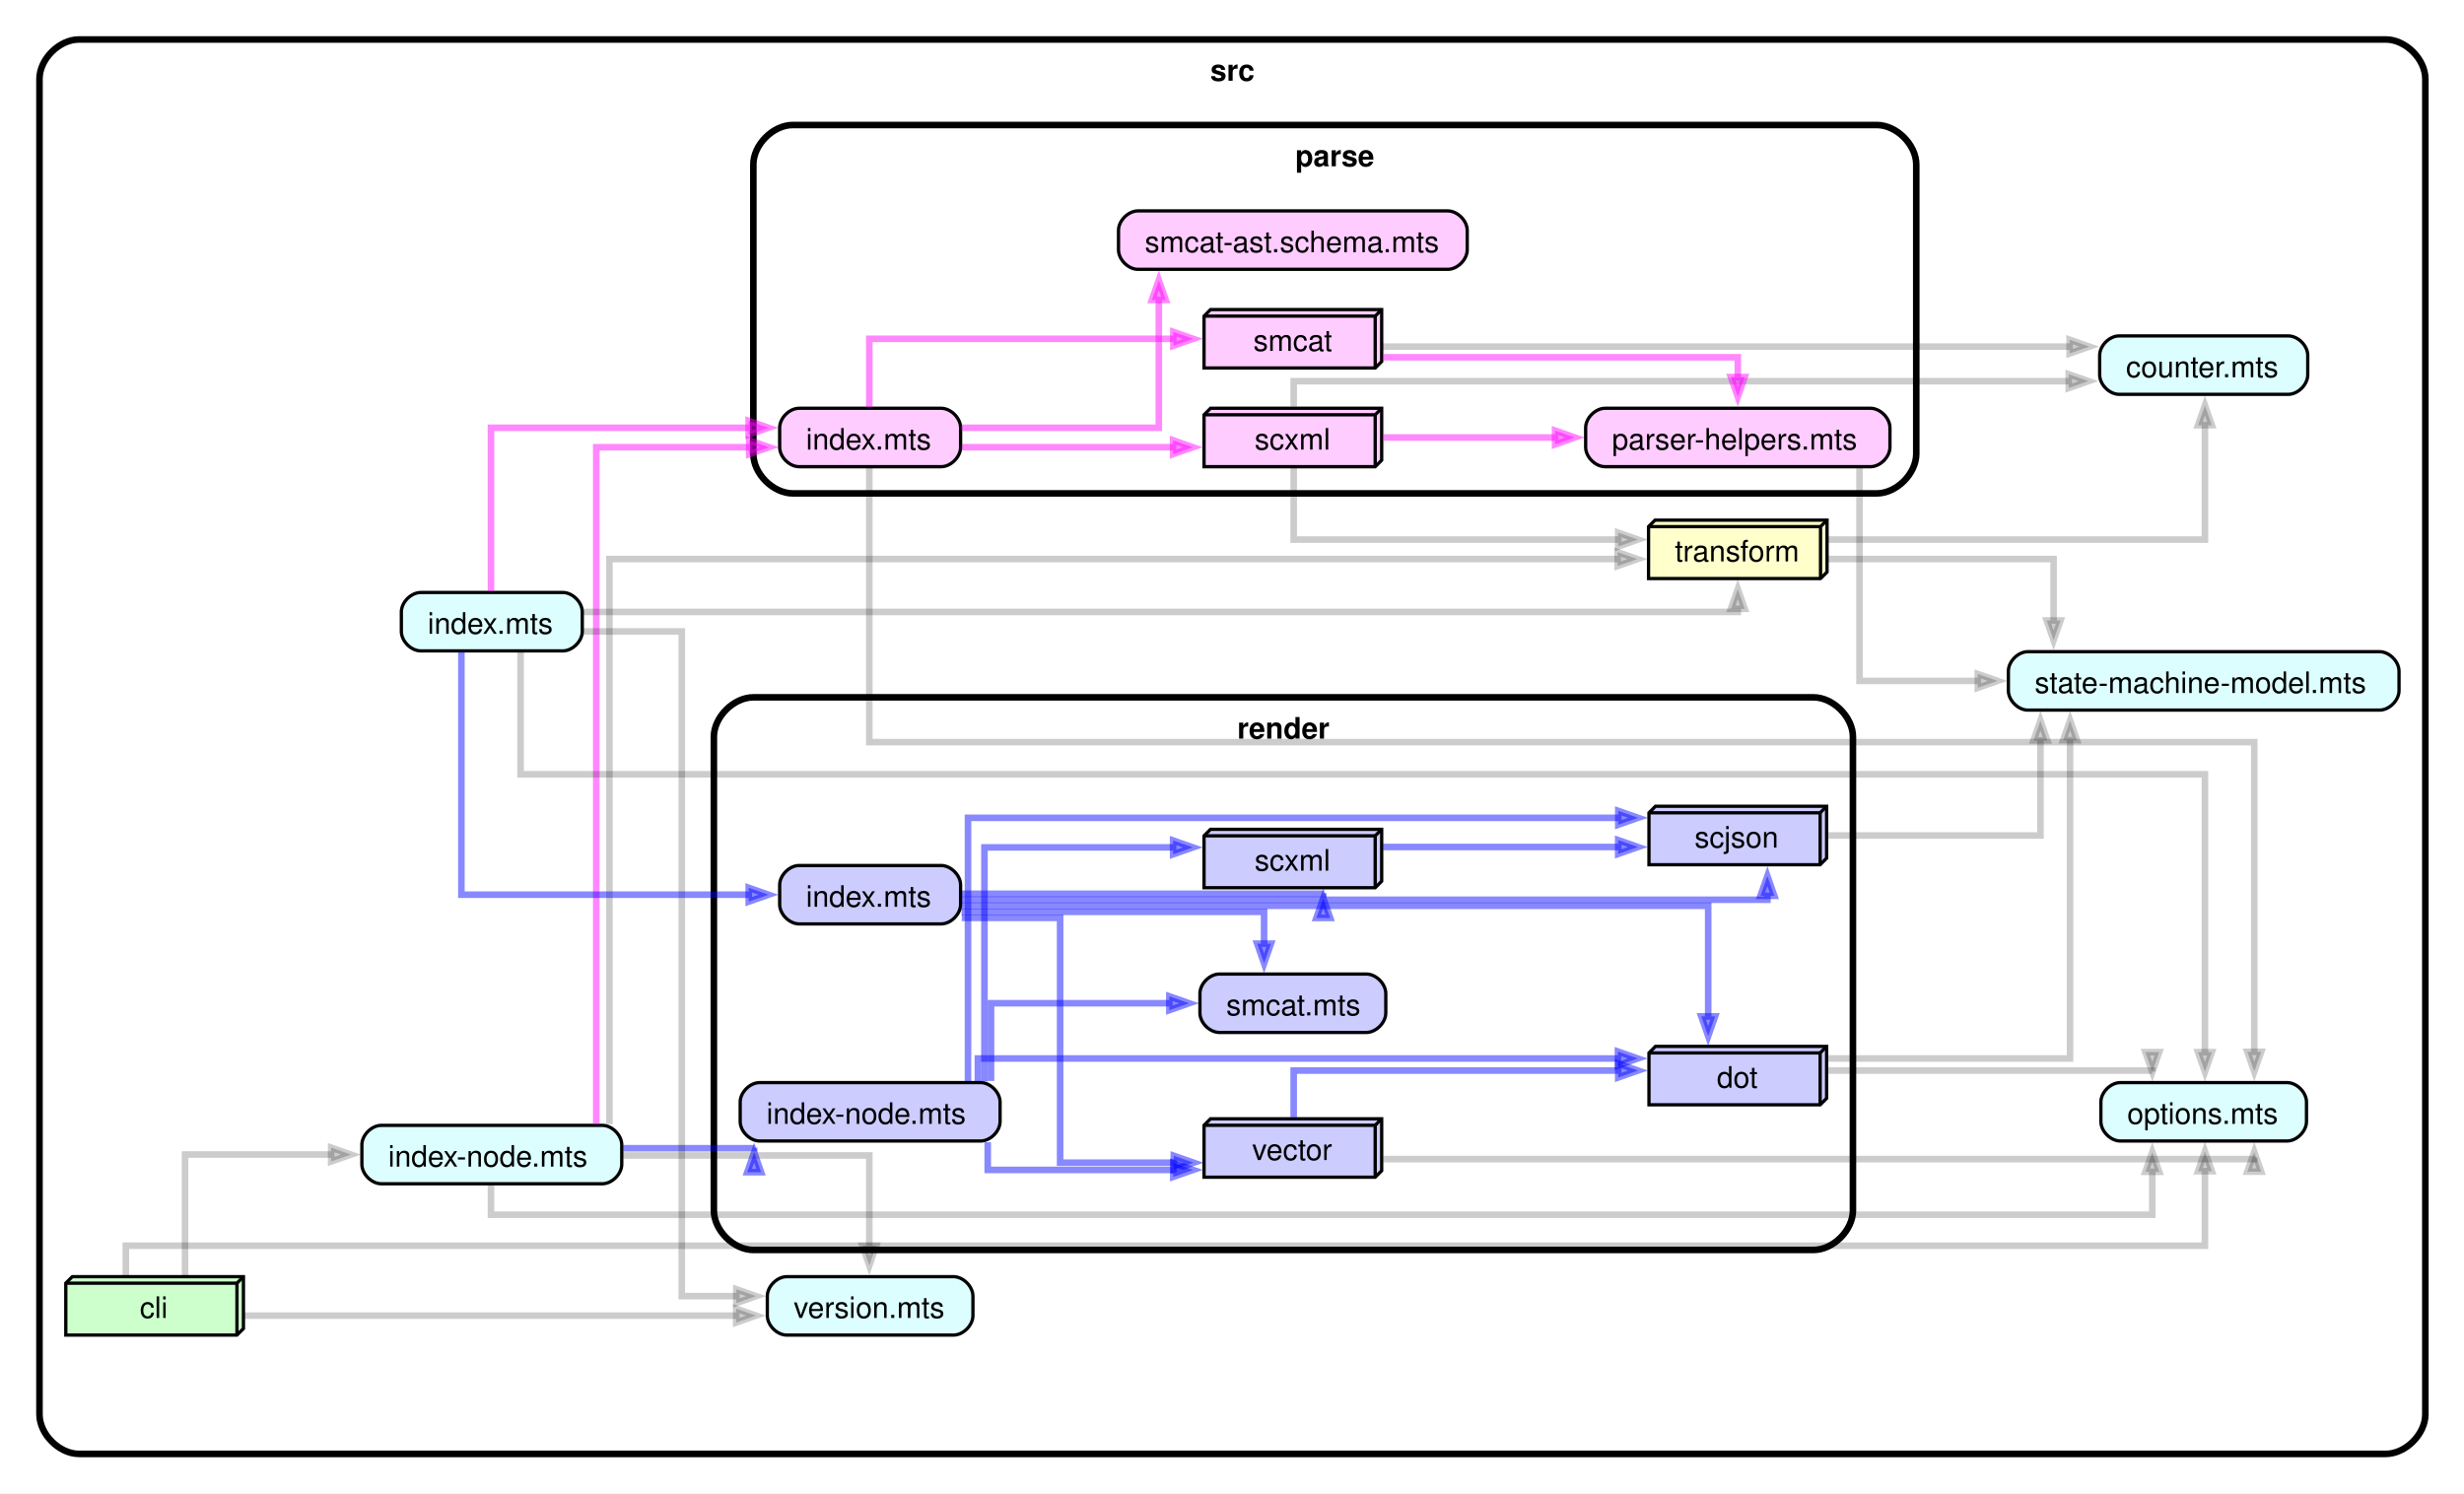
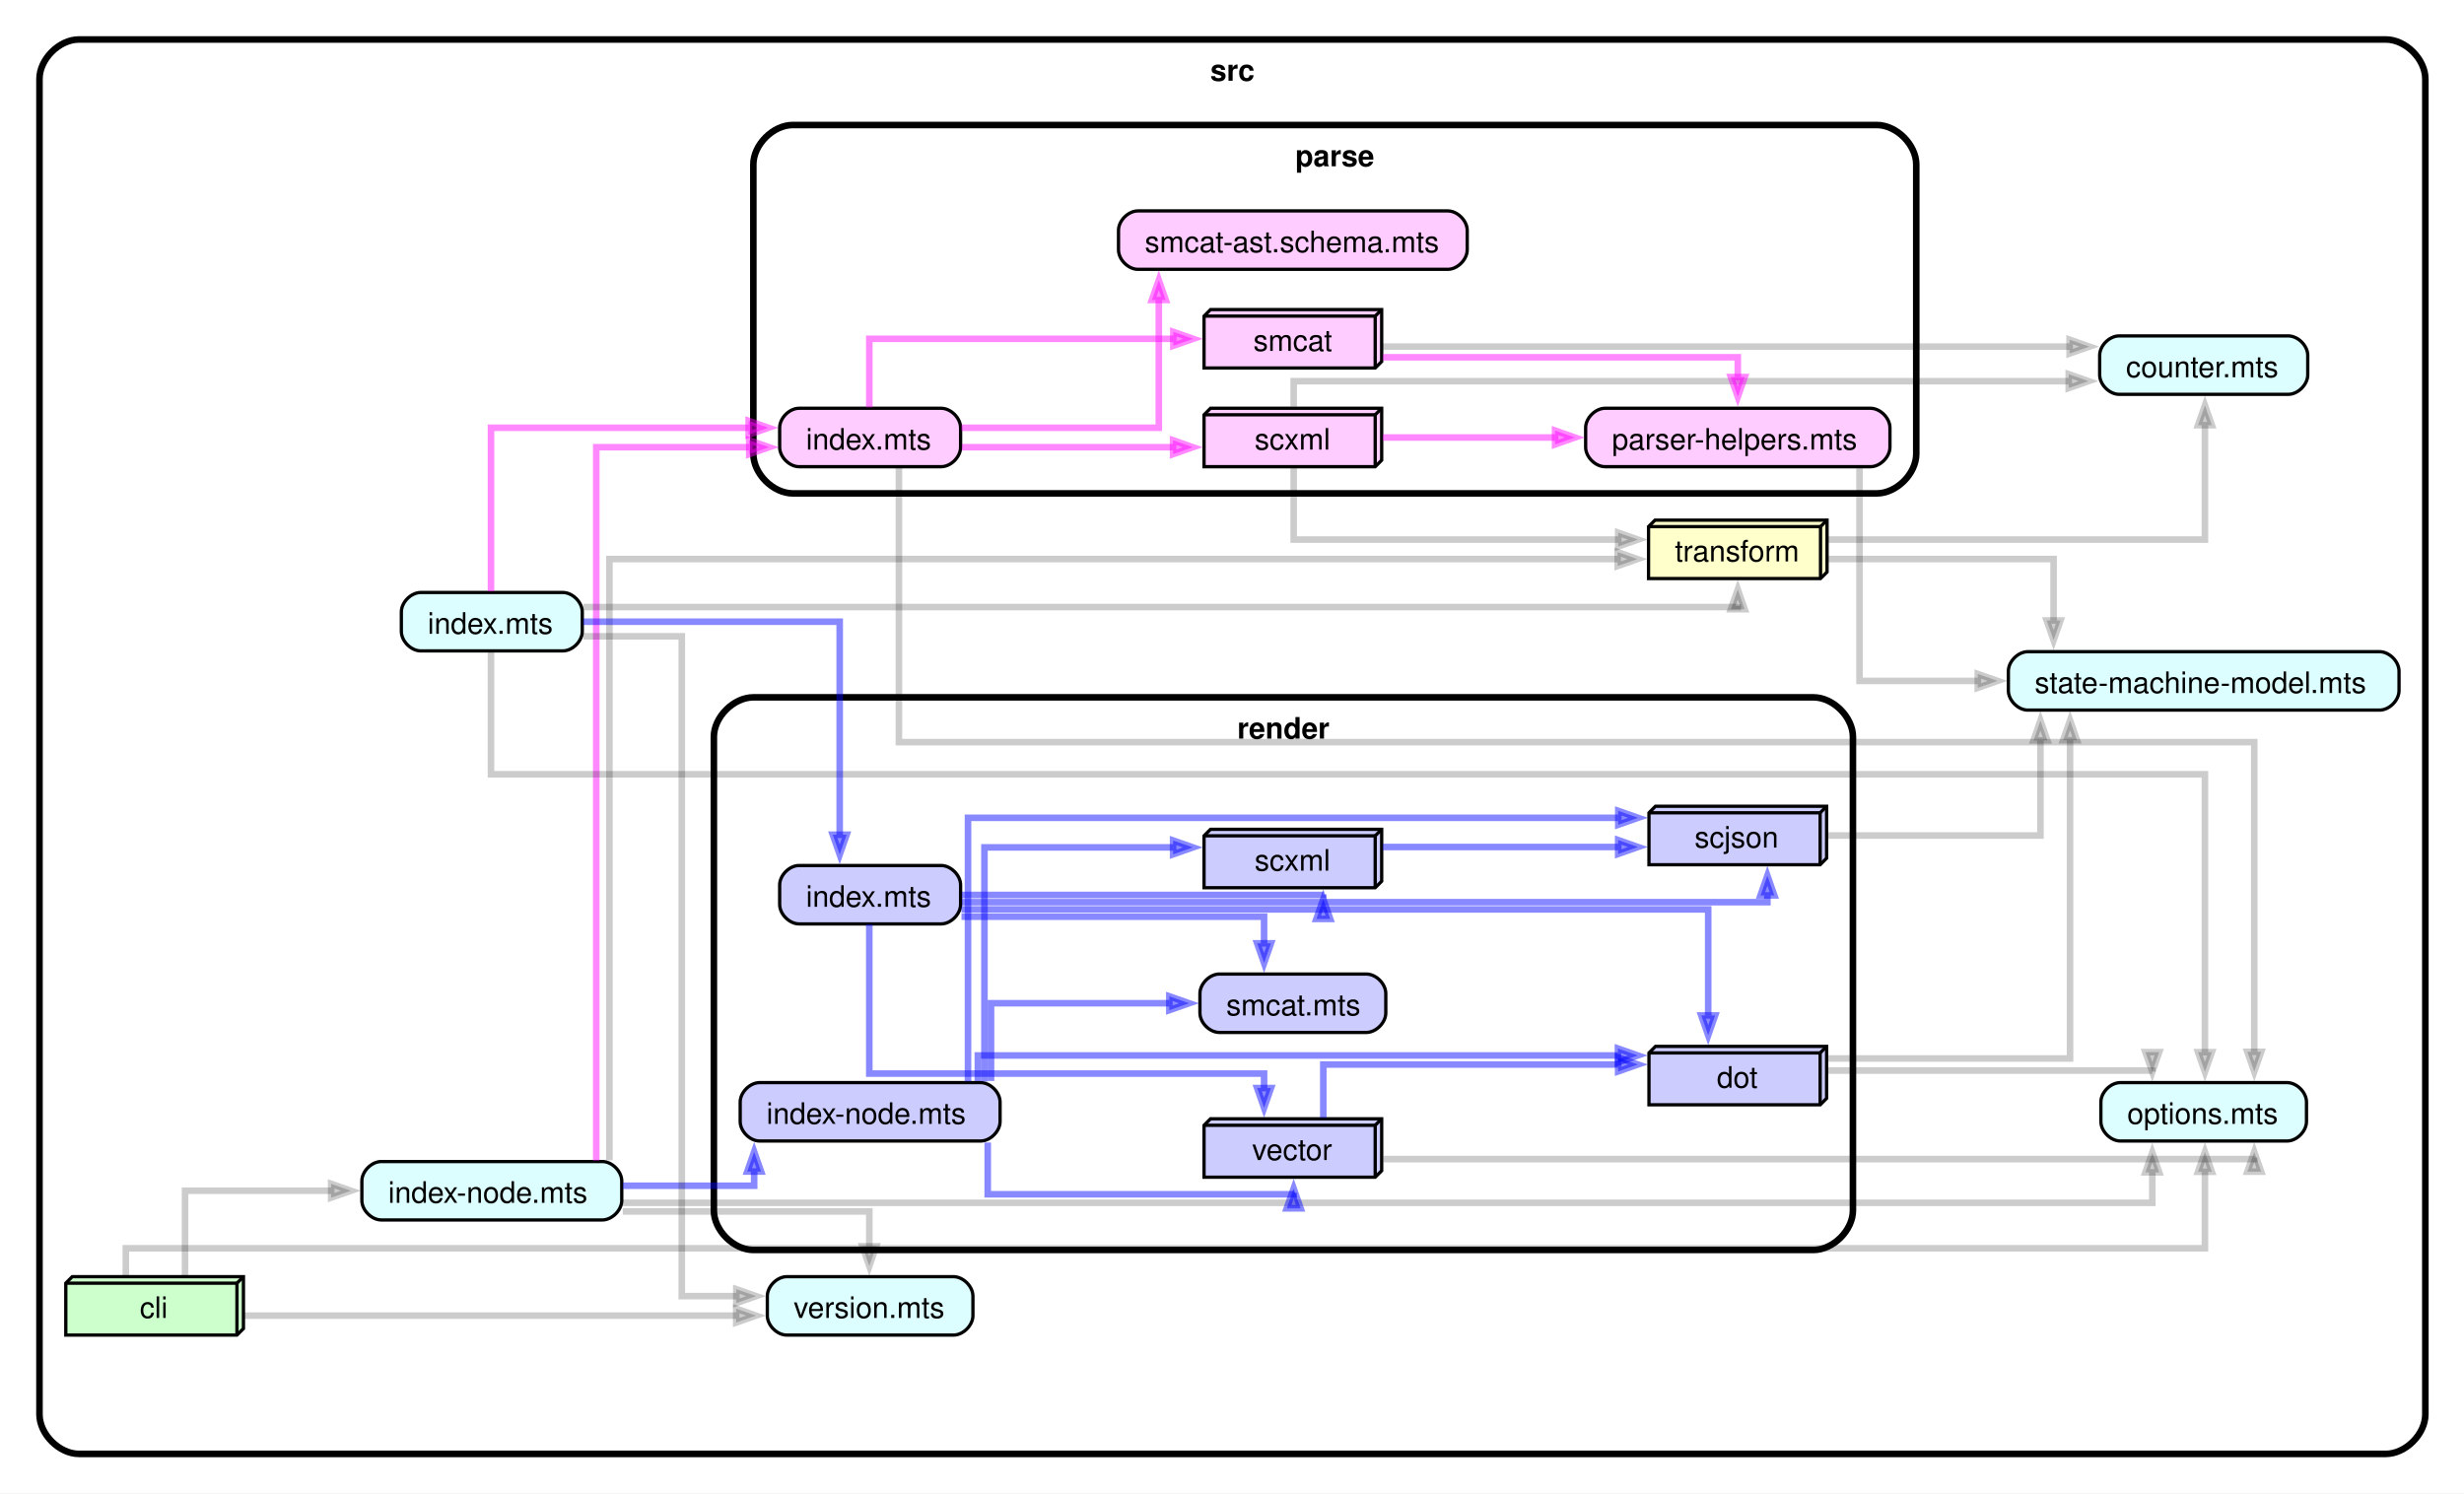
<svg xmlns="http://www.w3.org/2000/svg" xmlns:xlink="http://www.w3.org/1999/xlink" width="749pt" height="454pt" viewBox="0.00 0.00 749.00 454.00">
  <g id="graph0" class="graph" transform="scale(1 1) rotate(0) translate(4 450)">
    <polygon fill="white" stroke="none" points="-4,4 -4,-450 745.25,-450 745.25,4 -4,4" />
    <g id="clust1" class="cluster">
      <path fill="#ffffff" stroke="black" stroke-width="2" d="M20,-8C20,-8 721.25,-8 721.25,-8 727.25,-8 733.25,-14 733.25,-20 733.25,-20 733.25,-426 733.25,-426 733.25,-432 727.25,-438 721.25,-438 721.25,-438 20,-438 20,-438 14,-438 8,-432 8,-426 8,-426 8,-20 8,-20 8,-14 14,-8 20,-8" />
      <text xml:space="preserve" text-anchor="middle" x="370.62" y="-425.45" font-family="Helvetica,sans-Serif" font-weight="bold" font-size="9.00">src</text>
    </g>
    <g id="clust2" class="cluster">
      <path fill="#ffffff" stroke="black" stroke-width="2" d="M237,-300C237,-300 566.5,-300 566.5,-300 572.5,-300 578.5,-306 578.5,-312 578.5,-312 578.5,-400 578.5,-400 578.5,-406 572.5,-412 566.5,-412 566.5,-412 237,-412 237,-412 231,-412 225,-406 225,-400 225,-400 225,-312 225,-312 225,-306 231,-300 237,-300" />
      <text xml:space="preserve" text-anchor="middle" x="401.75" y="-399.45" font-family="Helvetica,sans-Serif" font-weight="bold" font-size="9.00">parse</text>
    </g>
    <g id="clust3" class="cluster">
      <path fill="#ffffff" stroke="black" stroke-width="2" d="M225,-70C225,-70 547.25,-70 547.25,-70 553.25,-70 559.25,-76 559.25,-82 559.25,-82 559.25,-226 559.25,-226 559.25,-232 553.25,-238 547.25,-238 547.25,-238 225,-238 225,-238 219,-238 213,-232 213,-226 213,-226 213,-82 213,-82 213,-76 219,-70 225,-70" />
      <text xml:space="preserve" text-anchor="middle" x="386.12" y="-225.45" font-family="Helvetica,sans-Serif" font-weight="bold" font-size="9.00">render</text>
    </g>
    <g id="node1" class="node">
      <g id="a_node1">
        <a xlink:href="https://github.com/sverweij/state-machine-cat/blob/main/src/cli" xlink:title="cli">
          <polygon fill="#ccffcc" stroke="black" points="70,-61.88 17.97,-61.88 16,-59.9 16,-44.12 68.03,-44.12 70,-46.1 70,-61.88" />
          <polyline fill="none" stroke="black" points="68.03,-59.9 16,-59.9" />
          <polyline fill="none" stroke="black" points="68.03,-59.9 68.03,-44.12" />
          <polyline fill="none" stroke="black" points="68.03,-59.9 70,-61.88" />
          <text xml:space="preserve" text-anchor="start" x="38.5" y="-49.33" font-family="Helvetica,sans-Serif" font-size="9.00">cli</text>
        </a>
      </g>
    </g>
    <g id="node2" class="node">
      <g id="a_node2">
        <a xlink:href="https://github.com/sverweij/state-machine-cat/blob/main/src/index-node.mts" xlink:title="index-node.mts">
-           <path fill="#ddfeff" stroke="black" d="M179.08,-107.88C179.08,-107.88 111.92,-107.88 111.92,-107.88 108.96,-107.88 106,-104.92 106,-101.96 106,-101.96 106,-96.04 106,-96.04 106,-93.08 108.96,-90.12 111.92,-90.12 111.92,-90.12 179.08,-90.12 179.08,-90.12 182.04,-90.12 185,-93.08 185,-96.04 185,-96.04 185,-101.96 185,-101.96 185,-104.92 182.04,-107.88 179.08,-107.88" />
-           <text xml:space="preserve" text-anchor="start" x="114" y="-95.33" font-family="Helvetica,sans-Serif" font-size="9.00">index-node.mts</text>
+           <path fill="#ddfeff" stroke="black" d="M179.08,-96.88C179.08,-96.88 111.92,-96.88 111.92,-96.88 108.96,-96.88 106,-93.92 106,-90.96 106,-90.96 106,-85.04 106,-85.04 106,-82.08 108.96,-79.12 111.92,-79.12 111.92,-79.12 179.08,-79.12 179.08,-79.12 182.04,-79.12 185,-82.08 185,-85.04 185,-85.04 185,-90.96 185,-90.96 185,-93.92 182.04,-96.88 179.08,-96.88" />
+           <text xml:space="preserve" text-anchor="start" x="114" y="-84.33" font-family="Helvetica,sans-Serif" font-size="9.00">index-node.mts</text>
        </a>
      </g>
    </g>
    <g id="edge1" class="edge">
-       <path fill="none" stroke="#000000" stroke-width="2" stroke-opacity="0.2" d="M52.25,-62.31C52.25,-75.75 52.25,-99 52.25,-99 52.25,-99 96.66,-99 96.66,-99" />
-       <polygon fill="#000000" fill-opacity="0.2" stroke="#000000" stroke-width="2" stroke-opacity="0.2" points="96.66,-101.1 102.66,-99 96.66,-96.9 96.66,-101.1" />
+       <path fill="none" stroke="#000000" stroke-width="2" stroke-opacity="0.2" d="M52.25,-62.2C52.25,-72.57 52.25,-88 52.25,-88 52.25,-88 96.66,-88 96.66,-88" />
+       <polygon fill="#000000" fill-opacity="0.2" stroke="#000000" stroke-width="2" stroke-opacity="0.2" points="96.66,-90.1 102.66,-88 96.66,-85.9 96.66,-90.1" />
    </g>
    <g id="node3" class="node">
      <g id="a_node3">
        <a xlink:href="https://github.com/sverweij/state-machine-cat/blob/main/src/version.mts" xlink:title="version.mts">
          <path fill="#ddfeff" stroke="black" d="M285.83,-61.88C285.83,-61.88 235.17,-61.88 235.17,-61.88 232.21,-61.88 229.25,-58.92 229.25,-55.96 229.25,-55.96 229.25,-50.04 229.25,-50.04 229.25,-47.08 232.21,-44.12 235.17,-44.12 235.17,-44.12 285.83,-44.12 285.83,-44.12 288.79,-44.12 291.75,-47.08 291.75,-50.04 291.75,-50.04 291.75,-55.96 291.75,-55.96 291.75,-58.92 288.79,-61.88 285.83,-61.88" />
          <text xml:space="preserve" text-anchor="start" x="237.25" y="-49.33" font-family="Helvetica,sans-Serif" font-size="9.00">version.mts</text>
        </a>
      </g>
    </g>
    <g id="edge2" class="edge">
      <path fill="none" stroke="#000000" stroke-width="2" stroke-opacity="0.2" d="M70.11,-50.04C70.11,-50.04 219.79,-50.04 219.79,-50.04" />
      <polygon fill="#000000" fill-opacity="0.2" stroke="#000000" stroke-width="2" stroke-opacity="0.2" points="219.79,-52.14 225.79,-50.04 219.79,-47.94 219.79,-52.14" />
    </g>
    <g id="node4" class="node">
      <g id="a_node4">
        <a xlink:href="https://github.com/sverweij/state-machine-cat/blob/main/src/options.mts" xlink:title="options.mts">
          <path fill="#ddfeff" stroke="black" d="M691.21,-120.88C691.21,-120.88 640.54,-120.88 640.54,-120.88 637.58,-120.88 634.62,-117.92 634.62,-114.96 634.62,-114.96 634.62,-109.04 634.62,-109.04 634.62,-106.08 637.58,-103.12 640.54,-103.12 640.54,-103.12 691.21,-103.12 691.21,-103.12 694.17,-103.12 697.12,-106.08 697.12,-109.04 697.12,-109.04 697.12,-114.96 697.12,-114.96 697.12,-117.92 694.17,-120.88 691.21,-120.88" />
          <text xml:space="preserve" text-anchor="start" x="642.62" y="-108.33" font-family="Helvetica,sans-Serif" font-size="9.00">options.mts</text>
        </a>
      </g>
    </g>
    <g id="edge3" class="edge">
-       <path fill="none" stroke="#000000" stroke-width="2" stroke-opacity="0.2" d="M34.25,-62.15C34.25,-66.72 34.25,-71.29 34.25,-71.29 34.25,-71.29 666.25,-71.29 666.25,-71.29 666.25,-71.29 666.25,-93.94 666.25,-93.94" />
-       <polygon fill="#000000" fill-opacity="0.2" stroke="#000000" stroke-width="2" stroke-opacity="0.2" points="664.15,-93.94 666.25,-99.94 668.35,-93.94 664.15,-93.94" />
+       <path fill="none" stroke="#000000" stroke-width="2" stroke-opacity="0.2" d="M34.25,-62.16C34.25,-66.39 34.25,-70.5 34.25,-70.5 34.25,-70.5 666.25,-70.5 666.25,-70.5 666.25,-70.5 666.25,-93.76 666.25,-93.76" />
+       <polygon fill="#000000" fill-opacity="0.2" stroke="#000000" stroke-width="2" stroke-opacity="0.2" points="664.15,-93.76 666.25,-99.76 668.35,-93.76 664.15,-93.76" />
    </g>
    <g id="edge8" class="edge">
-       <path fill="none" stroke="#000000" stroke-width="2" stroke-opacity="0.2" d="M185.31,-98.72C218.45,-98.72 260.25,-98.72 260.25,-98.72 260.25,-98.72 260.25,-71.28 260.25,-71.28" />
-       <polygon fill="#000000" fill-opacity="0.2" stroke="#000000" stroke-width="2" stroke-opacity="0.2" points="262.35,-71.28 260.25,-65.28 258.15,-71.28 262.35,-71.28" />
+       <path fill="none" stroke="#000000" stroke-width="2" stroke-opacity="0.2" d="M185.31,-81.72C218.45,-81.72 260.25,-81.72 260.25,-81.72 260.25,-81.72 260.25,-71.12 260.25,-71.12" />
+       <polygon fill="#000000" fill-opacity="0.2" stroke="#000000" stroke-width="2" stroke-opacity="0.2" points="262.35,-71.12 260.25,-65.12 258.15,-71.12 262.35,-71.12" />
    </g>
    <g id="edge4" class="edge">
-       <path fill="none" stroke="#000000" stroke-width="2" stroke-opacity="0.2" d="M145.25,-89.85C145.25,-85.28 145.25,-80.71 145.25,-80.71 145.25,-80.71 650.25,-80.71 650.25,-80.71 650.25,-80.71 650.25,-93.75 650.25,-93.75" />
-       <polygon fill="#000000" fill-opacity="0.2" stroke="#000000" stroke-width="2" stroke-opacity="0.2" points="648.15,-93.75 650.25,-99.75 652.35,-93.75 648.15,-93.75" />
+       <path fill="none" stroke="#000000" stroke-width="2" stroke-opacity="0.2" d="M185.11,-84.33C304.1,-84.33 650.25,-84.33 650.25,-84.33 650.25,-84.33 650.25,-93.6 650.25,-93.6" />
+       <polygon fill="#000000" fill-opacity="0.2" stroke="#000000" stroke-width="2" stroke-opacity="0.2" points="648.15,-93.6 650.25,-99.6 652.35,-93.6 648.15,-93.6" />
    </g>
    <g id="node6" class="node">
      <g id="a_node6">
        <a xlink:href="https://github.com/sverweij/state-machine-cat/blob/main/src/parse/index.mts" xlink:title="index.mts">
          <path fill="#ffccff" stroke="black" d="M282.08,-325.88C282.08,-325.88 238.92,-325.88 238.92,-325.88 235.96,-325.88 233,-322.92 233,-319.96 233,-319.96 233,-314.04 233,-314.04 233,-311.08 235.96,-308.12 238.92,-308.12 238.92,-308.12 282.08,-308.12 282.08,-308.12 285.04,-308.12 288,-311.08 288,-314.04 288,-314.04 288,-319.96 288,-319.96 288,-322.92 285.04,-325.88 282.08,-325.88" />
          <text xml:space="preserve" text-anchor="start" x="241" y="-313.32" font-family="Helvetica,sans-Serif" font-size="9.00">index.mts</text>
        </a>
      </g>
    </g>
    <g id="edge5" class="edge">
-       <path fill="none" stroke="#ff00ff" stroke-width="2" stroke-opacity="0.467" d="M177.25,-108.24C177.25,-149.4 177.25,-314.04 177.25,-314.04 177.25,-314.04 223.75,-314.04 223.75,-314.04" />
+       <path fill="none" stroke="#ff00ff" stroke-width="2" stroke-opacity="0.467" d="M177.25,-97.14C177.25,-139.43 177.25,-314.04 177.25,-314.04 177.25,-314.04 223.75,-314.04 223.75,-314.04" />
      <polygon fill="#ff00ff" fill-opacity="0.467" stroke="#ff00ff" stroke-width="2" stroke-opacity="0.467" points="223.75,-316.14 229.75,-314.04 223.75,-311.94 223.75,-316.14" />
    </g>
    <g id="node7" class="node">
      <g id="a_node7">
        <a xlink:href="https://github.com/sverweij/state-machine-cat/blob/main/src/render/index-node.mts" xlink:title="index-node.mts">
          <path fill="#ccccff" stroke="black" d="M294.08,-120.88C294.08,-120.88 226.92,-120.88 226.92,-120.88 223.96,-120.88 221,-117.92 221,-114.96 221,-114.96 221,-109.04 221,-109.04 221,-106.08 223.96,-103.12 226.92,-103.12 226.92,-103.12 294.08,-103.12 294.08,-103.12 297.04,-103.12 300,-106.08 300,-109.04 300,-109.04 300,-114.96 300,-114.96 300,-117.92 297.04,-120.88 294.08,-120.88" />
          <text xml:space="preserve" text-anchor="start" x="229" y="-108.33" font-family="Helvetica,sans-Serif" font-size="9.00">index-node.mts</text>
        </a>
      </g>
    </g>
    <g id="edge6" class="edge">
-       <path fill="none" stroke="#0000ff" stroke-width="2" stroke-opacity="0.467" d="M185.38,-100.92C205.31,-100.92 225.25,-100.92 225.25,-100.92 225.25,-100.92 225.25,-101.1 225.25,-101.1" />
-       <polygon fill="#0000ff" fill-opacity="0.467" stroke="#0000ff" stroke-width="2" stroke-opacity="0.467" points="223.15,-93.63 225.25,-99.63 227.35,-93.63 223.15,-93.63" />
+       <path fill="none" stroke="#0000ff" stroke-width="2" stroke-opacity="0.467" d="M185.38,-89.53C205.31,-89.53 225.25,-89.53 225.25,-89.53 225.25,-89.53 225.25,-93.83 225.25,-93.83" />
+       <polygon fill="#0000ff" fill-opacity="0.467" stroke="#0000ff" stroke-width="2" stroke-opacity="0.467" points="223.15,-93.83 225.25,-99.83 227.35,-93.83 223.15,-93.83" />
    </g>
    <g id="node8" class="node">
      <g id="a_node8">
        <a xlink:href="https://github.com/sverweij/state-machine-cat/blob/main/src/transform" xlink:title="transform">
          <polygon fill="#ffffcc" stroke="black" points="551.38,-291.88 499.1,-291.88 497.12,-289.9 497.12,-274.12 549.4,-274.12 551.38,-276.1 551.38,-291.88" />
          <polyline fill="none" stroke="black" points="549.4,-289.9 497.12,-289.9" />
          <polyline fill="none" stroke="black" points="549.4,-289.9 549.4,-274.12" />
          <polyline fill="none" stroke="black" points="549.4,-289.9 551.38,-291.88" />
          <text xml:space="preserve" text-anchor="start" x="505.12" y="-279.32" font-family="Helvetica,sans-Serif" font-size="9.00">transform</text>
        </a>
      </g>
    </g>
    <g id="edge7" class="edge">
-       <path fill="none" stroke="#000000" stroke-width="2" stroke-opacity="0.2" d="M181.25,-108.23C181.25,-145.12 181.25,-280.04 181.25,-280.04 181.25,-280.04 487.73,-280.04 487.73,-280.04" />
+       <path fill="none" stroke="#000000" stroke-width="2" stroke-opacity="0.2" d="M181.25,-97.26C181.25,-135.62 181.25,-280.04 181.25,-280.04 181.25,-280.04 487.73,-280.04 487.73,-280.04" />
      <polygon fill="#000000" fill-opacity="0.2" stroke="#000000" stroke-width="2" stroke-opacity="0.2" points="487.73,-282.14 493.73,-280.04 487.73,-277.94 487.73,-282.14" />
    </g>
    <g id="node5" class="node">
      <g id="a_node5">
        <a xlink:href="https://github.com/sverweij/state-machine-cat/blob/main/src/counter.mts" xlink:title="counter.mts">
          <path fill="#ddfeff" stroke="black" d="M691.58,-347.88C691.58,-347.88 640.17,-347.88 640.17,-347.88 637.21,-347.88 634.25,-344.92 634.25,-341.96 634.25,-341.96 634.25,-336.04 634.25,-336.04 634.25,-333.08 637.21,-330.12 640.17,-330.12 640.17,-330.12 691.58,-330.12 691.58,-330.12 694.54,-330.12 697.5,-333.08 697.5,-336.04 697.5,-336.04 697.5,-341.96 697.5,-341.96 697.5,-344.92 694.54,-347.88 691.58,-347.88" />
          <text xml:space="preserve" text-anchor="start" x="642.25" y="-335.32" font-family="Helvetica,sans-Serif" font-size="9.00">counter.mts</text>
        </a>
      </g>
    </g>
    <g id="edge14" class="edge">
-       <path fill="none" stroke="#000000" stroke-width="2" stroke-opacity="0.2" d="M260.25,-307.78C260.25,-284.35 260.25,-224.38 260.25,-224.38 260.25,-224.38 681.25,-224.38 681.25,-224.38 681.25,-224.38 681.25,-130.22 681.25,-130.22" />
+       <path fill="none" stroke="#000000" stroke-width="2" stroke-opacity="0.2" d="M269.25,-307.78C269.25,-284.35 269.25,-224.38 269.25,-224.38 269.25,-224.38 681.25,-224.38 681.25,-224.38 681.25,-224.38 681.25,-130.22 681.25,-130.22" />
      <polygon fill="#000000" fill-opacity="0.2" stroke="#000000" stroke-width="2" stroke-opacity="0.2" points="683.35,-130.22 681.25,-124.22 679.15,-130.22 683.35,-130.22" />
    </g>
    <g id="node11" class="node">
      <g id="a_node11">
        <a xlink:href="https://github.com/sverweij/state-machine-cat/blob/main/src/parse/scxml" xlink:title="scxml">
          <polygon fill="#ffccff" stroke="black" points="416,-325.88 363.97,-325.88 362,-323.9 362,-308.12 414.03,-308.12 416,-310.1 416,-325.88" />
          <polyline fill="none" stroke="black" points="414.03,-323.9 362,-323.9" />
          <polyline fill="none" stroke="black" points="414.03,-323.9 414.03,-308.12" />
          <polyline fill="none" stroke="black" points="414.03,-323.9 416,-325.88" />
          <text xml:space="preserve" text-anchor="start" x="377.38" y="-313.32" font-family="Helvetica,sans-Serif" font-size="9.00">scxml</text>
        </a>
      </g>
    </g>
    <g id="edge15" class="edge">
      <path fill="none" stroke="#ff00ff" stroke-width="2" stroke-opacity="0.467" d="M288.38,-314.04C288.38,-314.04 352.59,-314.04 352.59,-314.04" />
      <polygon fill="#ff00ff" fill-opacity="0.467" stroke="#ff00ff" stroke-width="2" stroke-opacity="0.467" points="352.59,-316.14 358.59,-314.04 352.59,-311.94 352.59,-316.14" />
    </g>
    <g id="node12" class="node">
      <g id="a_node12">
        <a xlink:href="https://github.com/sverweij/state-machine-cat/blob/main/src/parse/smcat-ast.schema.mts" xlink:title="smcat-ast.schema.mts">
          <path fill="#ffccff" stroke="black" d="M436.08,-385.88C436.08,-385.88 341.92,-385.88 341.92,-385.88 338.96,-385.88 336,-382.92 336,-379.96 336,-379.96 336,-374.04 336,-374.04 336,-371.08 338.96,-368.12 341.92,-368.12 341.92,-368.12 436.08,-368.12 436.08,-368.12 439.04,-368.12 442,-371.08 442,-374.04 442,-374.04 442,-379.96 442,-379.96 442,-382.92 439.04,-385.88 436.08,-385.88" />
          <text xml:space="preserve" text-anchor="start" x="344" y="-373.32" font-family="Helvetica,sans-Serif" font-size="9.00">smcat-ast.schema.mts</text>
        </a>
      </g>
    </g>
    <g id="edge16" class="edge">
      <path fill="none" stroke="#ff00ff" stroke-width="2" stroke-opacity="0.467" d="M288.26,-319.96C313.97,-319.96 348.25,-319.96 348.25,-319.96 348.25,-319.96 348.25,-358.81 348.25,-358.81" />
      <polygon fill="#ff00ff" fill-opacity="0.467" stroke="#ff00ff" stroke-width="2" stroke-opacity="0.467" points="346.15,-358.81 348.25,-364.81 350.35,-358.81 346.15,-358.81" />
    </g>
    <g id="node13" class="node">
      <g id="a_node13">
        <a xlink:href="https://github.com/sverweij/state-machine-cat/blob/main/src/parse/smcat" xlink:title="smcat">
          <polygon fill="#ffccff" stroke="black" points="416,-355.88 363.97,-355.88 362,-353.9 362,-338.12 414.03,-338.12 416,-340.1 416,-355.88" />
          <polyline fill="none" stroke="black" points="414.03,-353.9 362,-353.9" />
          <polyline fill="none" stroke="black" points="414.03,-353.9 414.03,-338.12" />
          <polyline fill="none" stroke="black" points="414.03,-353.9 416,-355.88" />
          <text xml:space="preserve" text-anchor="start" x="377" y="-343.32" font-family="Helvetica,sans-Serif" font-size="9.00">smcat</text>
        </a>
      </g>
    </g>
    <g id="edge17" class="edge">
      <path fill="none" stroke="#ff00ff" stroke-width="2" stroke-opacity="0.467" d="M260.25,-326.16C260.25,-334.99 260.25,-347 260.25,-347 260.25,-347 352.67,-347 352.67,-347" />
      <polygon fill="#ff00ff" fill-opacity="0.467" stroke="#ff00ff" stroke-width="2" stroke-opacity="0.467" points="352.67,-349.1 358.67,-347 352.67,-344.9 352.67,-349.1" />
    </g>
    <g id="node16" class="node">
      <g id="a_node16">
        <a xlink:href="https://github.com/sverweij/state-machine-cat/blob/main/src/render/dot" xlink:title="dot">
          <polygon fill="#ccccff" stroke="black" points="551.25,-131.88 499.22,-131.88 497.25,-129.9 497.25,-114.12 549.28,-114.12 551.25,-116.1 551.25,-131.88" />
          <polyline fill="none" stroke="black" points="549.28,-129.9 497.25,-129.9" />
          <polyline fill="none" stroke="black" points="549.28,-129.9 549.28,-114.12" />
          <polyline fill="none" stroke="black" points="549.28,-129.9 551.25,-131.88" />
          <text xml:space="preserve" text-anchor="start" x="517.88" y="-119.33" font-family="Helvetica,sans-Serif" font-size="9.00">dot</text>
        </a>
      </g>
    </g>
    <g id="edge26" class="edge">
-       <path fill="none" stroke="#0000ff" stroke-width="2" stroke-opacity="0.467" d="M293.25,-121.24C293.25,-124.88 293.25,-128.21 293.25,-128.21 293.25,-128.21 487.82,-128.21 487.82,-128.21" />
-       <polygon fill="#0000ff" fill-opacity="0.467" stroke="#0000ff" stroke-width="2" stroke-opacity="0.467" points="487.82,-130.31 493.82,-128.21 487.82,-126.11 487.82,-130.31" />
+       <path fill="none" stroke="#0000ff" stroke-width="2" stroke-opacity="0.467" d="M293.25,-121.36C293.25,-125.36 293.25,-129.12 293.25,-129.12 293.25,-129.12 487.82,-129.12 487.82,-129.12" />
+       <polygon fill="#0000ff" fill-opacity="0.467" stroke="#0000ff" stroke-width="2" stroke-opacity="0.467" points="487.82,-131.23 493.82,-129.13 487.82,-127.03 487.82,-131.23" />
    </g>
    <g id="node17" class="node">
      <g id="a_node17">
        <a xlink:href="https://github.com/sverweij/state-machine-cat/blob/main/src/render/scjson" xlink:title="scjson">
          <polygon fill="#ccccff" stroke="black" points="551.25,-204.88 499.22,-204.88 497.25,-202.9 497.25,-187.12 549.28,-187.12 551.25,-189.1 551.25,-204.88" />
          <polyline fill="none" stroke="black" points="549.28,-202.9 497.25,-202.9" />
          <polyline fill="none" stroke="black" points="549.28,-202.9 549.28,-187.12" />
          <polyline fill="none" stroke="black" points="549.28,-202.9 551.25,-204.88" />
          <text xml:space="preserve" text-anchor="start" x="511.12" y="-192.32" font-family="Helvetica,sans-Serif" font-size="9.00">scjson</text>
        </a>
      </g>
    </g>
    <g id="edge27" class="edge">
      <path fill="none" stroke="#0000ff" stroke-width="2" stroke-opacity="0.467" d="M290.25,-121.23C290.25,-144.06 290.25,-201.38 290.25,-201.38 290.25,-201.38 487.92,-201.38 487.92,-201.38" />
      <polygon fill="#0000ff" fill-opacity="0.467" stroke="#0000ff" stroke-width="2" stroke-opacity="0.467" points="487.92,-203.48 493.92,-201.38 487.92,-199.28 487.92,-203.48" />
    </g>
    <g id="node18" class="node">
      <g id="a_node18">
        <a xlink:href="https://github.com/sverweij/state-machine-cat/blob/main/src/render/scxml" xlink:title="scxml">
          <polygon fill="#ccccff" stroke="black" points="416,-197.88 363.97,-197.88 362,-195.9 362,-180.12 414.03,-180.12 416,-182.1 416,-197.88" />
          <polyline fill="none" stroke="black" points="414.03,-195.9 362,-195.9" />
          <polyline fill="none" stroke="black" points="414.03,-195.9 414.03,-180.12" />
          <polyline fill="none" stroke="black" points="414.03,-195.9 416,-197.88" />
          <text xml:space="preserve" text-anchor="start" x="377.38" y="-185.32" font-family="Helvetica,sans-Serif" font-size="9.00">scxml</text>
        </a>
      </g>
    </g>
    <g id="edge28" class="edge">
      <path fill="none" stroke="#0000ff" stroke-width="2" stroke-opacity="0.467" d="M295.25,-121.22C295.25,-142.33 295.25,-192.38 295.25,-192.38 295.25,-192.38 352.6,-192.38 352.6,-192.38" />
      <polygon fill="#0000ff" fill-opacity="0.467" stroke="#0000ff" stroke-width="2" stroke-opacity="0.467" points="352.6,-194.48 358.6,-192.38 352.6,-190.28 352.6,-194.48" />
    </g>
    <g id="node19" class="node">
      <g id="a_node19">
        <a xlink:href="https://github.com/sverweij/state-machine-cat/blob/main/src/render/smcat.mts" xlink:title="smcat.mts">
          <path fill="#ccccff" stroke="black" d="M411.33,-153.88C411.33,-153.88 366.67,-153.88 366.67,-153.88 363.71,-153.88 360.75,-150.92 360.75,-147.96 360.75,-147.96 360.75,-142.04 360.75,-142.04 360.75,-139.08 363.71,-136.12 366.67,-136.12 366.67,-136.12 411.33,-136.12 411.33,-136.12 414.29,-136.12 417.25,-139.08 417.25,-142.04 417.25,-142.04 417.25,-147.96 417.25,-147.96 417.25,-150.92 414.29,-153.88 411.33,-153.88" />
          <text xml:space="preserve" text-anchor="start" x="368.75" y="-141.32" font-family="Helvetica,sans-Serif" font-size="9.00">smcat.mts</text>
        </a>
      </g>
    </g>
    <g id="edge29" class="edge">
      <path fill="none" stroke="#0000ff" stroke-width="2" stroke-opacity="0.467" d="M297.25,-121.37C297.25,-131.12 297.25,-145 297.25,-145 297.25,-145 351.45,-145 351.45,-145" />
      <polygon fill="#0000ff" fill-opacity="0.467" stroke="#0000ff" stroke-width="2" stroke-opacity="0.467" points="351.45,-147.1 357.45,-145 351.45,-142.9 351.45,-147.1" />
    </g>
    <g id="node20" class="node">
      <g id="a_node20">
        <a xlink:href="https://github.com/sverweij/state-machine-cat/blob/main/src/render/vector" xlink:title="vector">
          <polygon fill="#ccccff" stroke="black" points="416,-109.88 363.97,-109.88 362,-107.9 362,-92.12 414.03,-92.12 416,-94.1 416,-109.88" />
          <polyline fill="none" stroke="black" points="414.03,-107.9 362,-107.9" />
          <polyline fill="none" stroke="black" points="414.03,-107.9 414.03,-92.12" />
          <polyline fill="none" stroke="black" points="414.03,-107.9 416,-109.88" />
          <text xml:space="preserve" text-anchor="start" x="376.62" y="-97.33" font-family="Helvetica,sans-Serif" font-size="9.00">vector</text>
        </a>
      </g>
    </g>
    <g id="edge30" class="edge">
-       <path fill="none" stroke="#0000ff" stroke-width="2" stroke-opacity="0.467" d="M296.25,-102.75C296.25,-98.47 296.25,-94.33 296.25,-94.33 296.25,-94.33 352.65,-94.33 352.65,-94.33" />
-       <polygon fill="#0000ff" fill-opacity="0.467" stroke="#0000ff" stroke-width="2" stroke-opacity="0.467" points="352.65,-96.43 358.65,-94.33 352.65,-92.23 352.65,-96.43" />
+       <path fill="none" stroke="#0000ff" stroke-width="2" stroke-opacity="0.467" d="M296.25,-102.66C296.25,-95.53 296.25,-86.92 296.25,-86.92 296.25,-86.92 389.25,-86.92 389.25,-86.92 389.25,-86.92 389.25,-87.4 389.25,-87.4" />
+       <polygon fill="#0000ff" fill-opacity="0.467" stroke="#0000ff" stroke-width="2" stroke-opacity="0.467" points="387.15,-82.66 389.25,-88.66 391.35,-82.66 387.15,-82.66" />
    </g>
    <g id="edge40" class="edge">
      <path fill="none" stroke="#000000" stroke-width="2" stroke-opacity="0.2" d="M551.63,-285.96C592.89,-285.96 666.25,-285.96 666.25,-285.96 666.25,-285.96 666.25,-320.73 666.25,-320.73" />
      <polygon fill="#000000" fill-opacity="0.2" stroke="#000000" stroke-width="2" stroke-opacity="0.2" points="664.15,-320.73 666.25,-326.73 668.35,-320.73 664.15,-320.73" />
    </g>
    <g id="node15" class="node">
      <g id="a_node15">
        <a xlink:href="https://github.com/sverweij/state-machine-cat/blob/main/src/state-machine-model.mts" xlink:title="state-machine-model.mts">
          <path fill="#ddfeff" stroke="black" d="M719.33,-251.88C719.33,-251.88 612.42,-251.88 612.42,-251.88 609.46,-251.88 606.5,-248.92 606.5,-245.96 606.5,-245.96 606.5,-240.04 606.5,-240.04 606.5,-237.08 609.46,-234.12 612.42,-234.12 612.42,-234.12 719.33,-234.12 719.33,-234.12 722.29,-234.12 725.25,-237.08 725.25,-240.04 725.25,-240.04 725.25,-245.96 725.25,-245.96 725.25,-248.92 722.29,-251.88 719.33,-251.88" />
          <text xml:space="preserve" text-anchor="start" x="614.5" y="-239.32" font-family="Helvetica,sans-Serif" font-size="9.00">state-machine-model.mts</text>
        </a>
      </g>
    </g>
    <g id="edge41" class="edge">
      <path fill="none" stroke="#000000" stroke-width="2" stroke-opacity="0.2" d="M551.76,-280.04C580.13,-280.04 620.25,-280.04 620.25,-280.04 620.25,-280.04 620.25,-261.37 620.25,-261.37" />
      <polygon fill="#000000" fill-opacity="0.2" stroke="#000000" stroke-width="2" stroke-opacity="0.2" points="622.35,-261.37 620.25,-255.37 618.15,-261.37 622.35,-261.37" />
    </g>
    <g id="node9" class="node">
      <g id="a_node9">
        <a xlink:href="https://github.com/sverweij/state-machine-cat/blob/main/src/index.mts" xlink:title="index.mts">
          <path fill="#ddfeff" stroke="black" d="M167.08,-269.88C167.08,-269.88 123.92,-269.88 123.92,-269.88 120.96,-269.88 118,-266.92 118,-263.96 118,-263.96 118,-258.04 118,-258.04 118,-255.08 120.96,-252.12 123.92,-252.12 123.92,-252.12 167.08,-252.12 167.08,-252.12 170.04,-252.12 173,-255.08 173,-258.04 173,-258.04 173,-263.96 173,-263.96 173,-266.92 170.04,-269.88 167.08,-269.88" />
          <text xml:space="preserve" text-anchor="start" x="126" y="-257.32" font-family="Helvetica,sans-Serif" font-size="9.00">index.mts</text>
        </a>
      </g>
    </g>
    <g id="edge13" class="edge">
-       <path fill="none" stroke="#000000" stroke-width="2" stroke-opacity="0.2" d="M173.36,-258.04C188.13,-258.04 203.25,-258.04 203.25,-258.04 203.25,-258.04 203.25,-55.96 203.25,-55.96 203.25,-55.96 219.83,-55.96 219.83,-55.96" />
+       <path fill="none" stroke="#000000" stroke-width="2" stroke-opacity="0.2" d="M173.36,-256.56C188.13,-256.56 203.25,-256.56 203.25,-256.56 203.25,-256.56 203.25,-55.96 203.25,-55.96 203.25,-55.96 219.83,-55.96 219.83,-55.96" />
      <polygon fill="#000000" fill-opacity="0.2" stroke="#000000" stroke-width="2" stroke-opacity="0.2" points="219.83,-58.06 225.83,-55.96 219.83,-53.86 219.83,-58.06" />
    </g>
    <g id="edge9" class="edge">
-       <path fill="none" stroke="#000000" stroke-width="2" stroke-opacity="0.2" d="M154.25,-252.06C154.25,-238.58 154.25,-214.62 154.25,-214.62 154.25,-214.62 666.25,-214.62 666.25,-214.62 666.25,-214.62 666.25,-130.13 666.25,-130.13" />
+       <path fill="none" stroke="#000000" stroke-width="2" stroke-opacity="0.2" d="M145.25,-252.06C145.25,-238.58 145.25,-214.62 145.25,-214.62 145.25,-214.62 666.25,-214.62 666.25,-214.62 666.25,-214.62 666.25,-130.13 666.25,-130.13" />
      <polygon fill="#000000" fill-opacity="0.2" stroke="#000000" stroke-width="2" stroke-opacity="0.2" points="668.35,-130.13 666.25,-124.13 664.15,-130.13 668.35,-130.13" />
    </g>
    <g id="edge10" class="edge">
      <path fill="none" stroke="#ff00ff" stroke-width="2" stroke-opacity="0.467" d="M145.25,-270.21C145.25,-286.79 145.25,-319.96 145.25,-319.96 145.25,-319.96 223.57,-319.96 223.57,-319.96" />
      <polygon fill="#ff00ff" fill-opacity="0.467" stroke="#ff00ff" stroke-width="2" stroke-opacity="0.467" points="223.57,-322.06 229.57,-319.96 223.57,-317.86 223.57,-322.06" />
    </g>
    <g id="edge12" class="edge">
-       <path fill="none" stroke="#000000" stroke-width="2" stroke-opacity="0.2" d="M173.35,-263.96C260.82,-263.96 524.25,-263.96 524.25,-263.96 524.25,-263.96 524.25,-264.96 524.25,-264.96" />
-       <polygon fill="#000000" fill-opacity="0.2" stroke="#000000" stroke-width="2" stroke-opacity="0.2" points="522.15,-264.9 524.25,-270.9 526.35,-264.9 522.15,-264.9" />
+       <path fill="none" stroke="#000000" stroke-width="2" stroke-opacity="0.2" d="M173.35,-265.44C260.82,-265.44 524.25,-265.44 524.25,-265.44 524.25,-265.44 524.25,-266.27 524.25,-266.27" />
+       <polygon fill="#000000" fill-opacity="0.2" stroke="#000000" stroke-width="2" stroke-opacity="0.2" points="522.15,-264.78 524.25,-270.78 526.35,-264.78 522.15,-264.78" />
    </g>
    <g id="node10" class="node">
      <g id="a_node10">
        <a xlink:href="https://github.com/sverweij/state-machine-cat/blob/main/src/render/index.mts" xlink:title="index.mts">
          <path fill="#ccccff" stroke="black" d="M282.08,-186.88C282.08,-186.88 238.92,-186.88 238.92,-186.88 235.96,-186.88 233,-183.92 233,-180.96 233,-180.96 233,-175.04 233,-175.04 233,-172.08 235.96,-169.12 238.92,-169.12 238.92,-169.12 282.08,-169.12 282.08,-169.12 285.04,-169.12 288,-172.08 288,-175.04 288,-175.04 288,-180.96 288,-180.96 288,-183.92 285.04,-186.88 282.08,-186.88" />
          <text xml:space="preserve" text-anchor="start" x="241" y="-174.32" font-family="Helvetica,sans-Serif" font-size="9.00">index.mts</text>
        </a>
      </g>
    </g>
    <g id="edge11" class="edge">
-       <path fill="none" stroke="#0000ff" stroke-width="2" stroke-opacity="0.467" d="M136.25,-251.8C136.25,-230.19 136.25,-178 136.25,-178 136.25,-178 223.59,-178 223.59,-178" />
-       <polygon fill="#0000ff" fill-opacity="0.467" stroke="#0000ff" stroke-width="2" stroke-opacity="0.467" points="223.59,-180.1 229.59,-178 223.59,-175.9 223.59,-180.1" />
+       <path fill="none" stroke="#0000ff" stroke-width="2" stroke-opacity="0.467" d="M173.28,-261C204.62,-261 251.25,-261 251.25,-261 251.25,-261 251.25,-196.23 251.25,-196.23" />
+       <polygon fill="#0000ff" fill-opacity="0.467" stroke="#0000ff" stroke-width="2" stroke-opacity="0.467" points="253.35,-196.23 251.25,-190.23 249.15,-196.23 253.35,-196.23" />
    </g>
    <g id="edge31" class="edge">
-       <path fill="none" stroke="#0000ff" stroke-width="2" stroke-opacity="0.467" d="M288.25,-174.62C354.27,-174.62 515.25,-174.62 515.25,-174.62 515.25,-174.62 515.25,-141.02 515.25,-141.02" />
-       <polygon fill="#0000ff" fill-opacity="0.467" stroke="#0000ff" stroke-width="2" stroke-opacity="0.467" points="517.35,-141.02 515.25,-135.02 513.15,-141.02 517.35,-141.02" />
+       <path fill="none" stroke="#0000ff" stroke-width="2" stroke-opacity="0.467" d="M288.25,-173.53C354.27,-173.53 515.25,-173.53 515.25,-173.53 515.25,-173.53 515.25,-141.29 515.25,-141.29" />
+       <polygon fill="#0000ff" fill-opacity="0.467" stroke="#0000ff" stroke-width="2" stroke-opacity="0.467" points="517.35,-141.29 515.25,-135.29 513.15,-141.29 517.35,-141.29" />
    </g>
    <g id="edge32" class="edge">
-       <path fill="none" stroke="#0000ff" stroke-width="2" stroke-opacity="0.467" d="M288.41,-176.46C357.92,-176.46 533.25,-176.46 533.25,-176.46 533.25,-176.46 533.25,-177.66 533.25,-177.66" />
-       <polygon fill="#0000ff" fill-opacity="0.467" stroke="#0000ff" stroke-width="2" stroke-opacity="0.467" points="531.15,-177.66 533.25,-183.66 535.35,-177.66 531.15,-177.66" />
+       <path fill="none" stroke="#0000ff" stroke-width="2" stroke-opacity="0.467" d="M288.41,-175.72C357.92,-175.72 533.25,-175.72 533.25,-175.72 533.25,-175.72 533.25,-177.78 533.25,-177.78" />
+       <polygon fill="#0000ff" fill-opacity="0.467" stroke="#0000ff" stroke-width="2" stroke-opacity="0.467" points="531.15,-177.78 533.25,-183.78 535.35,-177.78 531.15,-177.78" />
    </g>
    <g id="edge33" class="edge">
-       <path fill="none" stroke="#0000ff" stroke-width="2" stroke-opacity="0.467" d="M288.38,-178.29C328.63,-178.29 398.25,-178.29 398.25,-178.29 398.25,-178.29 398.25,-178.46 398.25,-178.46" />
-       <polygon fill="#0000ff" fill-opacity="0.467" stroke="#0000ff" stroke-width="2" stroke-opacity="0.467" points="396.15,-170.94 398.25,-176.94 400.35,-170.94 396.15,-170.94" />
+       <path fill="none" stroke="#0000ff" stroke-width="2" stroke-opacity="0.467" d="M288.38,-177.93C328.63,-177.93 398.25,-177.93 398.25,-177.93 398.25,-177.93 398.25,-178.1 398.25,-178.1" />
+       <polygon fill="#0000ff" fill-opacity="0.467" stroke="#0000ff" stroke-width="2" stroke-opacity="0.467" points="396.15,-170.63 398.25,-176.63 400.35,-170.63 396.15,-170.63" />
    </g>
    <g id="edge34" class="edge">
-       <path fill="none" stroke="#0000ff" stroke-width="2" stroke-opacity="0.467" d="M288.27,-172.79C323.65,-172.79 380.25,-172.79 380.25,-172.79 380.25,-172.79 380.25,-163.13 380.25,-163.13" />
-       <polygon fill="#0000ff" fill-opacity="0.467" stroke="#0000ff" stroke-width="2" stroke-opacity="0.467" points="382.35,-163.13 380.25,-157.13 378.15,-163.13 382.35,-163.13" />
+       <path fill="none" stroke="#0000ff" stroke-width="2" stroke-opacity="0.467" d="M288.27,-171.32C323.65,-171.32 380.25,-171.32 380.25,-171.32 380.25,-171.32 380.25,-163.23 380.25,-163.23" />
+       <polygon fill="#0000ff" fill-opacity="0.467" stroke="#0000ff" stroke-width="2" stroke-opacity="0.467" points="382.35,-163.23 380.25,-157.23 378.15,-163.23 382.35,-163.23" />
    </g>
    <g id="edge35" class="edge">
-       <path fill="none" stroke="#0000ff" stroke-width="2" stroke-opacity="0.467" d="M288.36,-170.96C303.13,-170.96 318.25,-170.96 318.25,-170.96 318.25,-170.96 318.25,-96.53 318.25,-96.53 318.25,-96.53 352.82,-96.53 352.82,-96.53" />
-       <polygon fill="#0000ff" fill-opacity="0.467" stroke="#0000ff" stroke-width="2" stroke-opacity="0.467" points="352.82,-98.63 358.82,-96.53 352.82,-94.43 352.82,-98.63" />
+       <path fill="none" stroke="#0000ff" stroke-width="2" stroke-opacity="0.467" d="M260.25,-169.02C260.25,-153.58 260.25,-123.62 260.25,-123.62 260.25,-123.62 380.25,-123.62 380.25,-123.62 380.25,-123.62 380.25,-119.23 380.25,-119.23" />
+       <polygon fill="#0000ff" fill-opacity="0.467" stroke="#0000ff" stroke-width="2" stroke-opacity="0.467" points="382.35,-119.23 380.25,-113.23 378.15,-119.23 382.35,-119.23" />
    </g>
    <g id="edge19" class="edge">
      <path fill="none" stroke="#000000" stroke-width="2" stroke-opacity="0.2" d="M389.25,-326.36C389.25,-330.36 389.25,-334.12 389.25,-334.12 389.25,-334.12 624.85,-334.12 624.85,-334.12" />
      <polygon fill="#000000" fill-opacity="0.2" stroke="#000000" stroke-width="2" stroke-opacity="0.2" points="624.85,-336.23 630.85,-334.13 624.85,-332.03 624.85,-336.23" />
    </g>
    <g id="edge20" class="edge">
      <path fill="none" stroke="#000000" stroke-width="2" stroke-opacity="0.2" d="M389.25,-307.85C389.25,-298.7 389.25,-285.96 389.25,-285.96 389.25,-285.96 487.9,-285.96 487.9,-285.96" />
      <polygon fill="#000000" fill-opacity="0.2" stroke="#000000" stroke-width="2" stroke-opacity="0.2" points="487.9,-288.06 493.9,-285.96 487.9,-283.86 487.9,-288.06" />
    </g>
    <g id="node14" class="node">
      <g id="a_node14">
        <a xlink:href="https://github.com/sverweij/state-machine-cat/blob/main/src/parse/parser-helpers.mts" xlink:title="parser-helpers.mts">
          <path fill="#ffccff" stroke="black" d="M564.58,-325.88C564.58,-325.88 483.92,-325.88 483.92,-325.88 480.96,-325.88 478,-322.92 478,-319.96 478,-319.96 478,-314.04 478,-314.04 478,-311.08 480.96,-308.12 483.92,-308.12 483.92,-308.12 564.58,-308.12 564.58,-308.12 567.54,-308.12 570.5,-311.08 570.5,-314.04 570.5,-314.04 570.5,-319.96 570.5,-319.96 570.5,-322.92 567.54,-325.88 564.58,-325.88" />
          <text xml:space="preserve" text-anchor="start" x="486" y="-313.32" font-family="Helvetica,sans-Serif" font-size="9.00">parser-helpers.mts</text>
        </a>
      </g>
    </g>
    <g id="edge21" class="edge">
      <path fill="none" stroke="#ff00ff" stroke-width="2" stroke-opacity="0.467" d="M416.37,-317C416.37,-317 468.71,-317 468.71,-317" />
      <polygon fill="#ff00ff" fill-opacity="0.467" stroke="#ff00ff" stroke-width="2" stroke-opacity="0.467" points="468.71,-319.1 474.71,-317 468.71,-314.9 468.71,-319.1" />
    </g>
    <g id="edge22" class="edge">
      <path fill="none" stroke="#000000" stroke-width="2" stroke-opacity="0.2" d="M416.31,-344.62C416.31,-344.62 625.11,-344.62 625.11,-344.62" />
      <polygon fill="#000000" fill-opacity="0.2" stroke="#000000" stroke-width="2" stroke-opacity="0.2" points="625.11,-346.73 631.11,-344.63 625.11,-342.53 625.11,-346.73" />
    </g>
    <g id="edge23" class="edge">
      <path fill="none" stroke="#ff00ff" stroke-width="2" stroke-opacity="0.467" d="M416.37,-341.38C455.89,-341.38 524.25,-341.38 524.25,-341.38 524.25,-341.38 524.25,-335.38 524.25,-335.38" />
      <polygon fill="#ff00ff" fill-opacity="0.467" stroke="#ff00ff" stroke-width="2" stroke-opacity="0.467" points="526.35,-335.38 524.25,-329.38 522.15,-335.38 526.35,-335.38" />
    </g>
    <g id="edge18" class="edge">
      <path fill="none" stroke="#000000" stroke-width="2" stroke-opacity="0.2" d="M561.25,-307.63C561.25,-287.72 561.25,-243 561.25,-243 561.25,-243 597.2,-243 597.2,-243" />
      <polygon fill="#000000" fill-opacity="0.2" stroke="#000000" stroke-width="2" stroke-opacity="0.2" points="597.2,-245.1 603.2,-243 597.2,-240.9 597.2,-245.1" />
    </g>
    <g id="edge24" class="edge">
      <path fill="none" stroke="#000000" stroke-width="2" stroke-opacity="0.2" d="M551.59,-124.54C588.65,-124.54 650.25,-124.54 650.25,-124.54 650.25,-124.54 650.25,-124.2 650.25,-124.2" />
      <polygon fill="#000000" fill-opacity="0.2" stroke="#000000" stroke-width="2" stroke-opacity="0.2" points="652.35,-130.14 650.25,-124.14 648.15,-130.14 652.35,-130.14" />
    </g>
    <g id="edge25" class="edge">
      <path fill="none" stroke="#000000" stroke-width="2" stroke-opacity="0.2" d="M551.58,-128.21C581.49,-128.21 625.25,-128.21 625.25,-128.21 625.25,-128.21 625.25,-224.97 625.25,-224.97" />
      <polygon fill="#000000" fill-opacity="0.2" stroke="#000000" stroke-width="2" stroke-opacity="0.2" points="623.15,-224.97 625.25,-230.97 627.35,-224.97 623.15,-224.97" />
    </g>
    <g id="edge36" class="edge">
      <path fill="none" stroke="#000000" stroke-width="2" stroke-opacity="0.2" d="M551.36,-196C578.49,-196 616.25,-196 616.25,-196 616.25,-196 616.25,-224.91 616.25,-224.91" />
      <polygon fill="#000000" fill-opacity="0.2" stroke="#000000" stroke-width="2" stroke-opacity="0.2" points="614.15,-224.91 616.25,-230.91 618.35,-224.91 614.15,-224.91" />
    </g>
    <g id="edge37" class="edge">
      <path fill="none" stroke="#0000ff" stroke-width="2" stroke-opacity="0.467" d="M416.37,-192.5C416.37,-192.5 487.89,-192.5 487.89,-192.5" />
      <polygon fill="#0000ff" fill-opacity="0.467" stroke="#0000ff" stroke-width="2" stroke-opacity="0.467" points="487.89,-194.6 493.89,-192.5 487.89,-190.4 487.89,-194.6" />
    </g>
    <g id="edge38" class="edge">
      <path fill="none" stroke="#000000" stroke-width="2" stroke-opacity="0.2" d="M416.49,-97.62C489.25,-97.62 681.25,-97.62 681.25,-97.62 681.25,-97.62 681.25,-98.14 681.25,-98.14" />
      <polygon fill="#000000" fill-opacity="0.2" stroke="#000000" stroke-width="2" stroke-opacity="0.2" points="679.15,-93.79 681.25,-99.79 683.35,-93.79 679.15,-93.79" />
    </g>
    <g id="edge39" class="edge">
-       <path fill="none" stroke="#0000ff" stroke-width="2" stroke-opacity="0.467" d="M389.25,-110.3C389.25,-116.88 389.25,-124.54 389.25,-124.54 389.25,-124.54 487.9,-124.54 487.9,-124.54" />
-       <polygon fill="#0000ff" fill-opacity="0.467" stroke="#0000ff" stroke-width="2" stroke-opacity="0.467" points="487.9,-126.64 493.9,-124.54 487.9,-122.44 487.9,-126.64" />
+       <path fill="none" stroke="#0000ff" stroke-width="2" stroke-opacity="0.467" d="M398.25,-110.16C398.25,-117.43 398.25,-126.38 398.25,-126.38 398.25,-126.38 487.88,-126.38 487.88,-126.38" />
+       <polygon fill="#0000ff" fill-opacity="0.467" stroke="#0000ff" stroke-width="2" stroke-opacity="0.467" points="487.88,-128.48 493.88,-126.38 487.88,-124.28 487.88,-128.48" />
    </g>
  </g>
</svg>
